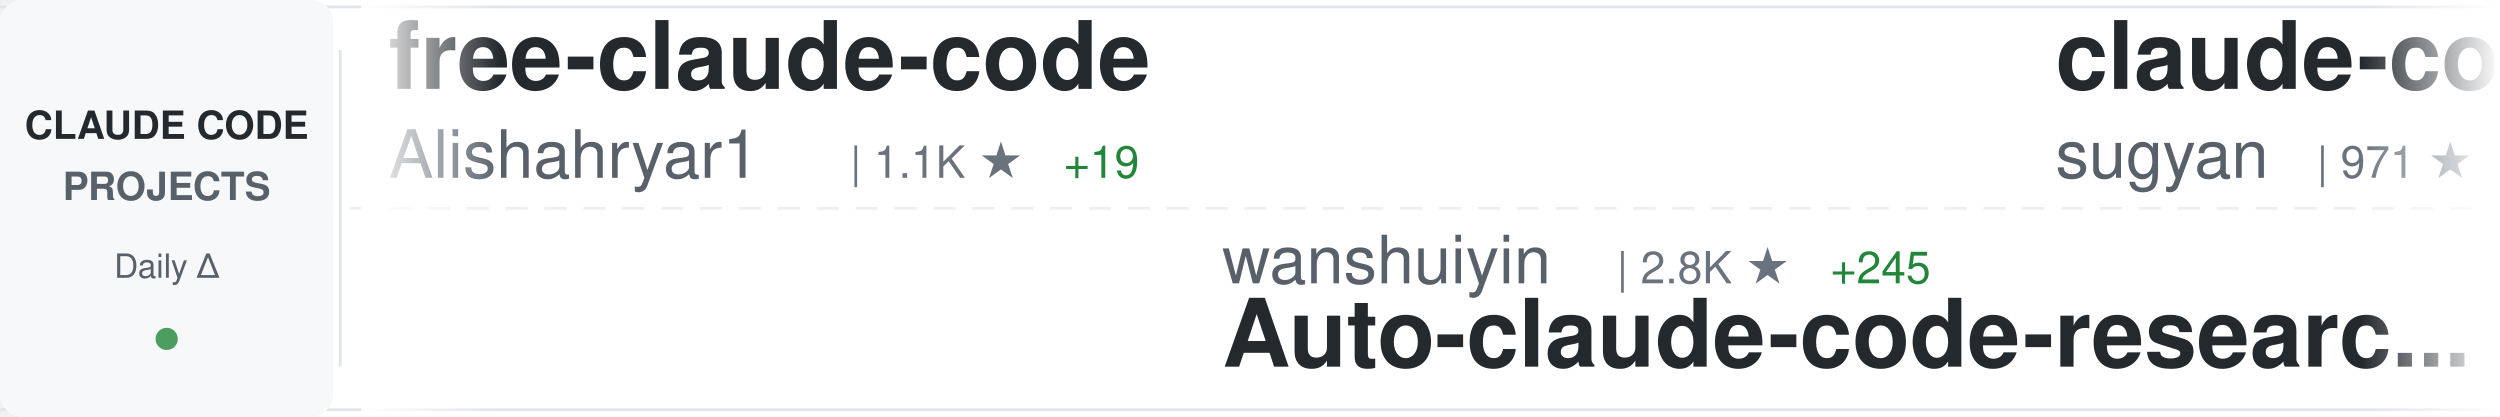
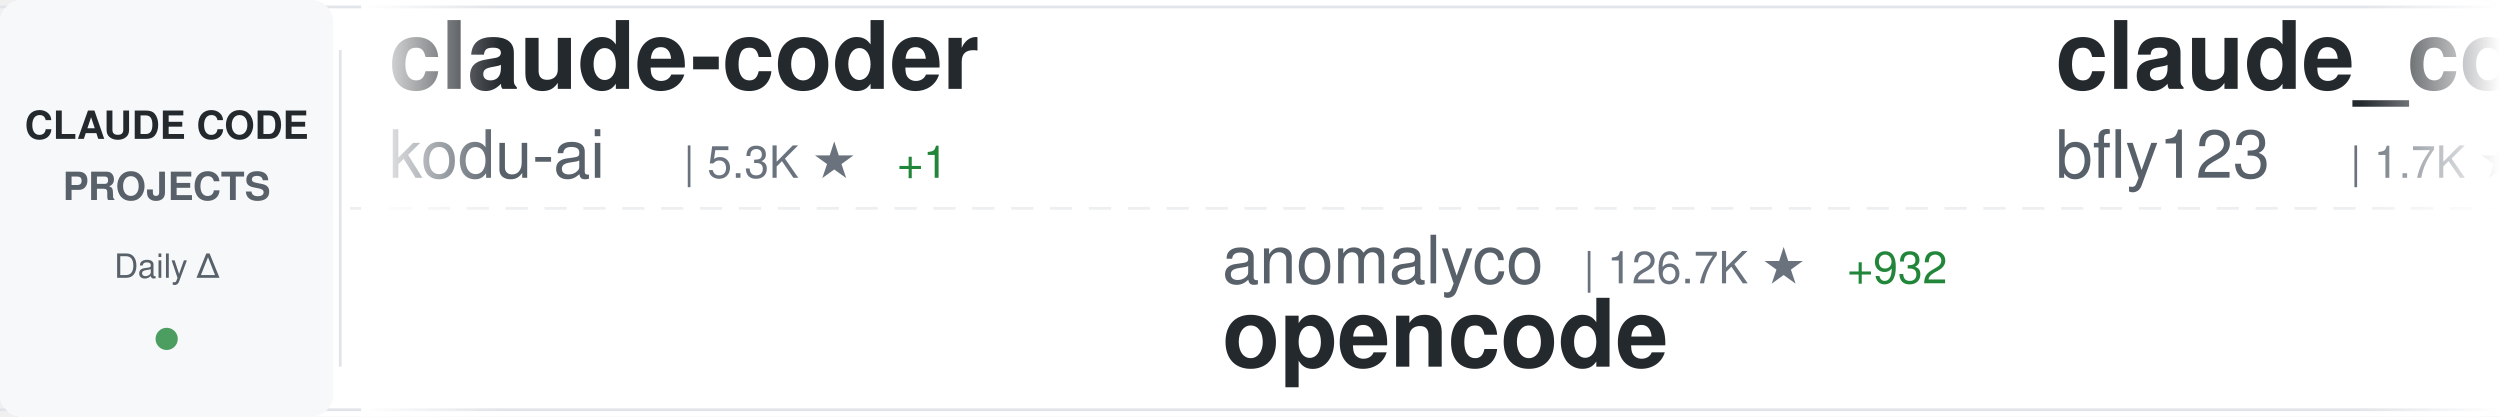
<svg xmlns="http://www.w3.org/2000/svg" width="900" height="150">
  <defs>
    <linearGradient id="awesomeLeftFade" x1="0%" y1="0%" x2="100%" y2="0%">
      <stop offset="0%" style="stop-color:#ffffff;stop-opacity:1" />
      <stop offset="100%" style="stop-color:#ffffff;stop-opacity:0" />
    </linearGradient>
    <linearGradient id="awesomeRightFade" x1="0%" y1="0%" x2="100%" y2="0%">
      <stop offset="0%" style="stop-color:#ffffff;stop-opacity:0" />
      <stop offset="100%" style="stop-color:#ffffff;stop-opacity:1" />
    </linearGradient>
  </defs>
  <rect width="900" height="150" fill="#ffffff" rx="8" />
  <rect x="0" y="2" width="900" height="1" fill="#e1e4e8" />
  <rect x="0" y="147" width="900" height="1" fill="#e1e4e8" />
  <line x1="0" y1="75" x2="900" y2="75" stroke="#e1e4e8" stroke-width="1" stroke-dasharray="8 6" opacity="0.6" />
  <rect x="0" y="0" width="120" height="150" fill="#f6f8fa" rx="8" />
  <text x="60" y="50" font-family="-apple-system, BlinkMacSystemFont, 'Segoe UI', Helvetica, Arial, sans-serif" font-size="14" font-weight="600" fill="#24292e" text-anchor="middle">CLAUDE CODE</text>
  <text x="60" y="72" font-family="-apple-system, BlinkMacSystemFont, 'Segoe UI', Helvetica, Arial, sans-serif" font-size="14" font-weight="600" fill="#586069" text-anchor="middle">PROJECTS</text>
  <text x="60" y="100" font-family="-apple-system, BlinkMacSystemFont, 'Segoe UI', Helvetica, Arial, sans-serif" font-size="12" font-weight="500" fill="#586069" text-anchor="middle">Daily Δ</text>
  <circle cx="60" cy="122" r="4" fill="#22863a" opacity="0.8" />
  <rect x="122" y="18" width="1" height="114" fill="#e1e4e8" />
  <clipPath id="awesomeTickerClip">
    <rect x="130" y="0" width="770" height="150" />
  </clipPath>
  <g clip-path="url(#awesomeTickerClip)">
    <g id="awesomeTickerItems">
      <animateTransform attributeName="transform" attributeType="XML" type="translate" from="0 0" to="-3000 0" dur="54s" repeatCount="indefinite" />
      <g transform="translate(0, 0)">
-         <text x="140" y="32" font-family="-apple-system, BlinkMacSystemFont, 'Segoe UI', Helvetica, Arial, sans-serif" font-size="34" font-weight="600" fill="#24292e">free-claude-code</text>
-         <text x="140" y="64" font-family="-apple-system, BlinkMacSystemFont, 'Segoe UI', Helvetica, Arial, sans-serif" font-size="24" font-weight="400" fill="#586069">Alishahryar1</text>
-         <text x="306" y="64" font-family="-apple-system, BlinkMacSystemFont, 'Segoe UI', Helvetica, Arial, sans-serif" font-size="16" font-weight="500" fill="#6a737d">| 1.1K ★</text>
-         <text x="383" y="64" font-family="-apple-system, BlinkMacSystemFont, 'Segoe UI', Helvetica, Arial, sans-serif" font-size="16" font-weight="500" fill="#22863a"> +19</text>
+         <text x="140" y="32" font-family="-apple-system, BlinkMacSystemFont, 'Segoe UI', Helvetica, Arial, sans-serif" font-size="34" font-weight="600" fill="#24292e">claude-coder</text>
+         <text x="140" y="64" font-family="-apple-system, BlinkMacSystemFont, 'Segoe UI', Helvetica, Arial, sans-serif" font-size="24" font-weight="400" fill="#586069">kodu-ai</text>
+         <text x="246" y="64" font-family="-apple-system, BlinkMacSystemFont, 'Segoe UI', Helvetica, Arial, sans-serif" font-size="16" font-weight="500" fill="#6a737d">| 5.3K ★</text>
+         <text x="323" y="64" font-family="-apple-system, BlinkMacSystemFont, 'Segoe UI', Helvetica, Arial, sans-serif" font-size="16" font-weight="500" fill="#22863a"> +1</text>
      </g>
      <g transform="translate(300, 0)">
-         <text x="140" y="102" font-family="-apple-system, BlinkMacSystemFont, 'Segoe UI', Helvetica, Arial, sans-serif" font-size="24" font-weight="400" fill="#586069">wanshuiyin</text>
-         <text x="282" y="102" font-family="-apple-system, BlinkMacSystemFont, 'Segoe UI', Helvetica, Arial, sans-serif" font-size="16" font-weight="500" fill="#6a737d">| 2.8K ★</text>
-         <text x="359" y="102" font-family="-apple-system, BlinkMacSystemFont, 'Segoe UI', Helvetica, Arial, sans-serif" font-size="16" font-weight="500" fill="#22863a"> +245</text>
-         <text x="140" y="132" font-family="-apple-system, BlinkMacSystemFont, 'Segoe UI', Helvetica, Arial, sans-serif" font-size="34" font-weight="600" fill="#24292e">Auto-claude-code-researc...</text>
+         <text x="140" y="102" font-family="-apple-system, BlinkMacSystemFont, 'Segoe UI', Helvetica, Arial, sans-serif" font-size="24" font-weight="400" fill="#586069">anomalyco</text>
+         <text x="270" y="102" font-family="-apple-system, BlinkMacSystemFont, 'Segoe UI', Helvetica, Arial, sans-serif" font-size="16" font-weight="500" fill="#6a737d">| 126.7K ★</text>
+         <text x="365" y="102" font-family="-apple-system, BlinkMacSystemFont, 'Segoe UI', Helvetica, Arial, sans-serif" font-size="16" font-weight="500" fill="#22863a"> +932</text>
+         <text x="140" y="132" font-family="-apple-system, BlinkMacSystemFont, 'Segoe UI', Helvetica, Arial, sans-serif" font-size="34" font-weight="600" fill="#24292e">opencode</text>
      </g>
      <g transform="translate(600, 0)">
-         <text x="140" y="32" font-family="-apple-system, BlinkMacSystemFont, 'Segoe UI', Helvetica, Arial, sans-serif" font-size="34" font-weight="600" fill="#24292e">claude-code-webui</text>
-         <text x="140" y="64" font-family="-apple-system, BlinkMacSystemFont, 'Segoe UI', Helvetica, Arial, sans-serif" font-size="24" font-weight="400" fill="#586069">sugyan</text>
-         <text x="234" y="64" font-family="-apple-system, BlinkMacSystemFont, 'Segoe UI', Helvetica, Arial, sans-serif" font-size="16" font-weight="500" fill="#6a737d">| 971 ★</text>
-         <text x="302" y="64" font-family="-apple-system, BlinkMacSystemFont, 'Segoe UI', Helvetica, Arial, sans-serif" font-size="16" font-weight="500" fill="#22863a"> +2</text>
+         <text x="140" y="32" font-family="-apple-system, BlinkMacSystemFont, 'Segoe UI', Helvetica, Arial, sans-serif" font-size="34" font-weight="600" fill="#24292e">claude_code_bridge</text>
+         <text x="140" y="64" font-family="-apple-system, BlinkMacSystemFont, 'Segoe UI', Helvetica, Arial, sans-serif" font-size="24" font-weight="400" fill="#586069">bfly123</text>
+         <text x="246" y="64" font-family="-apple-system, BlinkMacSystemFont, 'Segoe UI', Helvetica, Arial, sans-serif" font-size="16" font-weight="500" fill="#6a737d">| 1.7K ★</text>
+         <text x="323" y="64" font-family="-apple-system, BlinkMacSystemFont, 'Segoe UI', Helvetica, Arial, sans-serif" font-size="16" font-weight="500" fill="#22863a"> +20</text>
      </g>
      <g transform="translate(900, 0)">
        <text x="140" y="102" font-family="-apple-system, BlinkMacSystemFont, 'Segoe UI', Helvetica, Arial, sans-serif" font-size="24" font-weight="400" fill="#586069">andrepimenta</text>
        <text x="306" y="102" font-family="-apple-system, BlinkMacSystemFont, 'Segoe UI', Helvetica, Arial, sans-serif" font-size="16" font-weight="500" fill="#6a737d">| 1.0K ★</text>
        <text x="383" y="102" font-family="-apple-system, BlinkMacSystemFont, 'Segoe UI', Helvetica, Arial, sans-serif" font-size="16" font-weight="500" fill="#22863a"> +2</text>
        <text x="140" y="132" font-family="-apple-system, BlinkMacSystemFont, 'Segoe UI', Helvetica, Arial, sans-serif" font-size="34" font-weight="600" fill="#24292e">claude-code-chat</text>
      </g>
      <g transform="translate(1200, 0)">
+         <text x="140" y="32" font-family="-apple-system, BlinkMacSystemFont, 'Segoe UI', Helvetica, Arial, sans-serif" font-size="34" font-weight="600" fill="#24292e">superpowers</text>
+         <text x="140" y="64" font-family="-apple-system, BlinkMacSystemFont, 'Segoe UI', Helvetica, Arial, sans-serif" font-size="24" font-weight="400" fill="#586069">obra</text>
+         <text x="210" y="64" font-family="-apple-system, BlinkMacSystemFont, 'Segoe UI', Helvetica, Arial, sans-serif" font-size="16" font-weight="500" fill="#6a737d">| 101.9K ★</text>
+         <text x="305" y="64" font-family="-apple-system, BlinkMacSystemFont, 'Segoe UI', Helvetica, Arial, sans-serif" font-size="16" font-weight="500" fill="#22863a"> +2.1K</text>
+       </g>
+       <g transform="translate(1500, 0)">
+         <text x="140" y="102" font-family="-apple-system, BlinkMacSystemFont, 'Segoe UI', Helvetica, Arial, sans-serif" font-size="24" font-weight="400" fill="#586069">disler</text>
+         <text x="234" y="102" font-family="-apple-system, BlinkMacSystemFont, 'Segoe UI', Helvetica, Arial, sans-serif" font-size="16" font-weight="500" fill="#6a737d">| 3.4K ★</text>
+         <text x="311" y="102" font-family="-apple-system, BlinkMacSystemFont, 'Segoe UI', Helvetica, Arial, sans-serif" font-size="16" font-weight="500" fill="#22863a"> +11</text>
+         <text x="140" y="132" font-family="-apple-system, BlinkMacSystemFont, 'Segoe UI', Helvetica, Arial, sans-serif" font-size="34" font-weight="600" fill="#24292e">claude-code-hooks-master...</text>
+       </g>
+       <g transform="translate(1800, 0)">
+         <text x="140" y="32" font-family="-apple-system, BlinkMacSystemFont, 'Segoe UI', Helvetica, Arial, sans-serif" font-size="34" font-weight="600" fill="#24292e">claude-code</text>
+         <text x="140" y="64" font-family="-apple-system, BlinkMacSystemFont, 'Segoe UI', Helvetica, Arial, sans-serif" font-size="24" font-weight="400" fill="#586069">timothywarner-org</text>
+         <text x="366" y="64" font-family="-apple-system, BlinkMacSystemFont, 'Segoe UI', Helvetica, Arial, sans-serif" font-size="16" font-weight="500" fill="#6a737d">| 202 ★</text>
+         <text x="434" y="64" font-family="-apple-system, BlinkMacSystemFont, 'Segoe UI', Helvetica, Arial, sans-serif" font-size="16" font-weight="500" fill="#22863a"> +2</text>
+       </g>
+       <g transform="translate(2100, 0)">
+         <text x="140" y="102" font-family="-apple-system, BlinkMacSystemFont, 'Segoe UI', Helvetica, Arial, sans-serif" font-size="24" font-weight="400" fill="#586069">ericbuess</text>
+         <text x="270" y="102" font-family="-apple-system, BlinkMacSystemFont, 'Segoe UI', Helvetica, Arial, sans-serif" font-size="16" font-weight="500" fill="#6a737d">| 742 ★</text>
+         <text x="140" y="132" font-family="-apple-system, BlinkMacSystemFont, 'Segoe UI', Helvetica, Arial, sans-serif" font-size="34" font-weight="600" fill="#24292e">claude-code-docs</text>
+       </g>
+       <g transform="translate(2400, 0)">
+         <text x="140" y="32" font-family="-apple-system, BlinkMacSystemFont, 'Segoe UI', Helvetica, Arial, sans-serif" font-size="34" font-weight="600" fill="#24292e">claude-code-my-workflow</text>
+         <text x="140" y="64" font-family="-apple-system, BlinkMacSystemFont, 'Segoe UI', Helvetica, Arial, sans-serif" font-size="24" font-weight="400" fill="#586069">pedrohcgs</text>
+         <text x="270" y="64" font-family="-apple-system, BlinkMacSystemFont, 'Segoe UI', Helvetica, Arial, sans-serif" font-size="16" font-weight="500" fill="#6a737d">| 705 ★</text>
+         <text x="338" y="64" font-family="-apple-system, BlinkMacSystemFont, 'Segoe UI', Helvetica, Arial, sans-serif" font-size="16" font-weight="500" fill="#22863a"> +9</text>
+       </g>
+       <g transform="translate(2700, 0)">
+         <text x="140" y="102" font-family="-apple-system, BlinkMacSystemFont, 'Segoe UI', Helvetica, Arial, sans-serif" font-size="24" font-weight="400" fill="#586069">fuergaosi233</text>
+         <text x="306" y="102" font-family="-apple-system, BlinkMacSystemFont, 'Segoe UI', Helvetica, Arial, sans-serif" font-size="16" font-weight="500" fill="#6a737d">| 2.2K ★</text>
+         <text x="383" y="102" font-family="-apple-system, BlinkMacSystemFont, 'Segoe UI', Helvetica, Arial, sans-serif" font-size="16" font-weight="500" fill="#22863a"> +8</text>
+         <text x="140" y="132" font-family="-apple-system, BlinkMacSystemFont, 'Segoe UI', Helvetica, Arial, sans-serif" font-size="34" font-weight="600" fill="#24292e">claude-code-proxy</text>
+       </g>
+       <g transform="translate(3000, 0)">
+         <text x="140" y="32" font-family="-apple-system, BlinkMacSystemFont, 'Segoe UI', Helvetica, Arial, sans-serif" font-size="34" font-weight="600" fill="#24292e">claude-coder</text>
+         <text x="140" y="64" font-family="-apple-system, BlinkMacSystemFont, 'Segoe UI', Helvetica, Arial, sans-serif" font-size="24" font-weight="400" fill="#586069">kodu-ai</text>
+         <text x="246" y="64" font-family="-apple-system, BlinkMacSystemFont, 'Segoe UI', Helvetica, Arial, sans-serif" font-size="16" font-weight="500" fill="#6a737d">| 5.3K ★</text>
+         <text x="323" y="64" font-family="-apple-system, BlinkMacSystemFont, 'Segoe UI', Helvetica, Arial, sans-serif" font-size="16" font-weight="500" fill="#22863a"> +1</text>
+       </g>
+       <g transform="translate(3300, 0)">
+         <text x="140" y="102" font-family="-apple-system, BlinkMacSystemFont, 'Segoe UI', Helvetica, Arial, sans-serif" font-size="24" font-weight="400" fill="#586069">anomalyco</text>
+         <text x="270" y="102" font-family="-apple-system, BlinkMacSystemFont, 'Segoe UI', Helvetica, Arial, sans-serif" font-size="16" font-weight="500" fill="#6a737d">| 126.7K ★</text>
+         <text x="365" y="102" font-family="-apple-system, BlinkMacSystemFont, 'Segoe UI', Helvetica, Arial, sans-serif" font-size="16" font-weight="500" fill="#22863a"> +932</text>
+         <text x="140" y="132" font-family="-apple-system, BlinkMacSystemFont, 'Segoe UI', Helvetica, Arial, sans-serif" font-size="34" font-weight="600" fill="#24292e">opencode</text>
+       </g>
+       <g transform="translate(3600, 0)">
        <text x="140" y="32" font-family="-apple-system, BlinkMacSystemFont, 'Segoe UI', Helvetica, Arial, sans-serif" font-size="34" font-weight="600" fill="#24292e">claude_code_bridge</text>
        <text x="140" y="64" font-family="-apple-system, BlinkMacSystemFont, 'Segoe UI', Helvetica, Arial, sans-serif" font-size="24" font-weight="400" fill="#586069">bfly123</text>
        <text x="246" y="64" font-family="-apple-system, BlinkMacSystemFont, 'Segoe UI', Helvetica, Arial, sans-serif" font-size="16" font-weight="500" fill="#6a737d">| 1.7K ★</text>
-         <text x="323" y="64" font-family="-apple-system, BlinkMacSystemFont, 'Segoe UI', Helvetica, Arial, sans-serif" font-size="16" font-weight="500" fill="#22863a"> +28</text>
-       </g>
-       <g transform="translate(1500, 0)">
-         <text x="140" y="102" font-family="-apple-system, BlinkMacSystemFont, 'Segoe UI', Helvetica, Arial, sans-serif" font-size="24" font-weight="400" fill="#586069">anthropics</text>
-         <text x="282" y="102" font-family="-apple-system, BlinkMacSystemFont, 'Segoe UI', Helvetica, Arial, sans-serif" font-size="16" font-weight="500" fill="#6a737d">| 3.9K ★</text>
-         <text x="359" y="102" font-family="-apple-system, BlinkMacSystemFont, 'Segoe UI', Helvetica, Arial, sans-serif" font-size="16" font-weight="500" fill="#22863a"> +19</text>
-         <text x="140" y="132" font-family="-apple-system, BlinkMacSystemFont, 'Segoe UI', Helvetica, Arial, sans-serif" font-size="34" font-weight="600" fill="#24292e">claude-code-security-rev...</text>
-       </g>
-       <g transform="translate(1800, 0)">
-         <text x="140" y="32" font-family="-apple-system, BlinkMacSystemFont, 'Segoe UI', Helvetica, Arial, sans-serif" font-size="34" font-weight="600" fill="#24292e">ClaudeCodeAgents</text>
-         <text x="140" y="64" font-family="-apple-system, BlinkMacSystemFont, 'Segoe UI', Helvetica, Arial, sans-serif" font-size="24" font-weight="400" fill="#586069">darcyegb</text>
-         <text x="258" y="64" font-family="-apple-system, BlinkMacSystemFont, 'Segoe UI', Helvetica, Arial, sans-serif" font-size="16" font-weight="500" fill="#6a737d">| 611 ★</text>
-         <text x="326" y="64" font-family="-apple-system, BlinkMacSystemFont, 'Segoe UI', Helvetica, Arial, sans-serif" font-size="16" font-weight="500" fill="#22863a"> +3</text>
-       </g>
-       <g transform="translate(2100, 0)">
-         <text x="140" y="102" font-family="-apple-system, BlinkMacSystemFont, 'Segoe UI', Helvetica, Arial, sans-serif" font-size="24" font-weight="400" fill="#586069">Piebald-AI</text>
-         <text x="282" y="102" font-family="-apple-system, BlinkMacSystemFont, 'Segoe UI', Helvetica, Arial, sans-serif" font-size="16" font-weight="500" fill="#6a737d">| 6.2K ★</text>
-         <text x="359" y="102" font-family="-apple-system, BlinkMacSystemFont, 'Segoe UI', Helvetica, Arial, sans-serif" font-size="16" font-weight="500" fill="#22863a"> +64</text>
-         <text x="140" y="132" font-family="-apple-system, BlinkMacSystemFont, 'Segoe UI', Helvetica, Arial, sans-serif" font-size="34" font-weight="600" fill="#24292e">claude-code-system-promp...</text>
-       </g>
-       <g transform="translate(2400, 0)">
-         <text x="140" y="32" font-family="-apple-system, BlinkMacSystemFont, 'Segoe UI', Helvetica, Arial, sans-serif" font-size="34" font-weight="600" fill="#24292e">claude-code-requirements...</text>
-         <text x="140" y="64" font-family="-apple-system, BlinkMacSystemFont, 'Segoe UI', Helvetica, Arial, sans-serif" font-size="24" font-weight="400" fill="#586069">rizethereum</text>
-         <text x="294" y="64" font-family="-apple-system, BlinkMacSystemFont, 'Segoe UI', Helvetica, Arial, sans-serif" font-size="16" font-weight="500" fill="#6a737d">| 1.8K ★</text>
-       </g>
-       <g transform="translate(2700, 0)">
-         <text x="140" y="102" font-family="-apple-system, BlinkMacSystemFont, 'Segoe UI', Helvetica, Arial, sans-serif" font-size="24" font-weight="400" fill="#586069">winfunc</text>
-         <text x="246" y="102" font-family="-apple-system, BlinkMacSystemFont, 'Segoe UI', Helvetica, Arial, sans-serif" font-size="16" font-weight="500" fill="#6a737d">| 21.0K ★</text>
-         <text x="332" y="102" font-family="-apple-system, BlinkMacSystemFont, 'Segoe UI', Helvetica, Arial, sans-serif" font-size="16" font-weight="500" fill="#22863a"> +21</text>
-         <text x="140" y="132" font-family="-apple-system, BlinkMacSystemFont, 'Segoe UI', Helvetica, Arial, sans-serif" font-size="34" font-weight="600" fill="#24292e">opcode</text>
-       </g>
-       <g transform="translate(3000, 0)">
-         <text x="140" y="32" font-family="-apple-system, BlinkMacSystemFont, 'Segoe UI', Helvetica, Arial, sans-serif" font-size="34" font-weight="600" fill="#24292e">free-claude-code</text>
-         <text x="140" y="64" font-family="-apple-system, BlinkMacSystemFont, 'Segoe UI', Helvetica, Arial, sans-serif" font-size="24" font-weight="400" fill="#586069">Alishahryar1</text>
-         <text x="306" y="64" font-family="-apple-system, BlinkMacSystemFont, 'Segoe UI', Helvetica, Arial, sans-serif" font-size="16" font-weight="500" fill="#6a737d">| 1.1K ★</text>
-         <text x="383" y="64" font-family="-apple-system, BlinkMacSystemFont, 'Segoe UI', Helvetica, Arial, sans-serif" font-size="16" font-weight="500" fill="#22863a"> +19</text>
-       </g>
-       <g transform="translate(3300, 0)">
-         <text x="140" y="102" font-family="-apple-system, BlinkMacSystemFont, 'Segoe UI', Helvetica, Arial, sans-serif" font-size="24" font-weight="400" fill="#586069">wanshuiyin</text>
-         <text x="282" y="102" font-family="-apple-system, BlinkMacSystemFont, 'Segoe UI', Helvetica, Arial, sans-serif" font-size="16" font-weight="500" fill="#6a737d">| 2.8K ★</text>
-         <text x="359" y="102" font-family="-apple-system, BlinkMacSystemFont, 'Segoe UI', Helvetica, Arial, sans-serif" font-size="16" font-weight="500" fill="#22863a"> +245</text>
-         <text x="140" y="132" font-family="-apple-system, BlinkMacSystemFont, 'Segoe UI', Helvetica, Arial, sans-serif" font-size="34" font-weight="600" fill="#24292e">Auto-claude-code-researc...</text>
-       </g>
-       <g transform="translate(3600, 0)">
-         <text x="140" y="32" font-family="-apple-system, BlinkMacSystemFont, 'Segoe UI', Helvetica, Arial, sans-serif" font-size="34" font-weight="600" fill="#24292e">claude-code-webui</text>
-         <text x="140" y="64" font-family="-apple-system, BlinkMacSystemFont, 'Segoe UI', Helvetica, Arial, sans-serif" font-size="24" font-weight="400" fill="#586069">sugyan</text>
-         <text x="234" y="64" font-family="-apple-system, BlinkMacSystemFont, 'Segoe UI', Helvetica, Arial, sans-serif" font-size="16" font-weight="500" fill="#6a737d">| 971 ★</text>
-         <text x="302" y="64" font-family="-apple-system, BlinkMacSystemFont, 'Segoe UI', Helvetica, Arial, sans-serif" font-size="16" font-weight="500" fill="#22863a"> +2</text>
+         <text x="323" y="64" font-family="-apple-system, BlinkMacSystemFont, 'Segoe UI', Helvetica, Arial, sans-serif" font-size="16" font-weight="500" fill="#22863a"> +20</text>
      </g>
      <g transform="translate(3900, 0)">
        <text x="140" y="102" font-family="-apple-system, BlinkMacSystemFont, 'Segoe UI', Helvetica, Arial, sans-serif" font-size="24" font-weight="400" fill="#586069">andrepimenta</text>
        <text x="306" y="102" font-family="-apple-system, BlinkMacSystemFont, 'Segoe UI', Helvetica, Arial, sans-serif" font-size="16" font-weight="500" fill="#6a737d">| 1.0K ★</text>
        <text x="383" y="102" font-family="-apple-system, BlinkMacSystemFont, 'Segoe UI', Helvetica, Arial, sans-serif" font-size="16" font-weight="500" fill="#22863a"> +2</text>
        <text x="140" y="132" font-family="-apple-system, BlinkMacSystemFont, 'Segoe UI', Helvetica, Arial, sans-serif" font-size="34" font-weight="600" fill="#24292e">claude-code-chat</text>
      </g>
    </g>
  </g>
  <rect x="130" y="0" width="50" height="150" fill="url(#awesomeLeftFade)" />
  <rect x="850" y="0" width="50" height="150" fill="url(#awesomeRightFade)" />
</svg>
